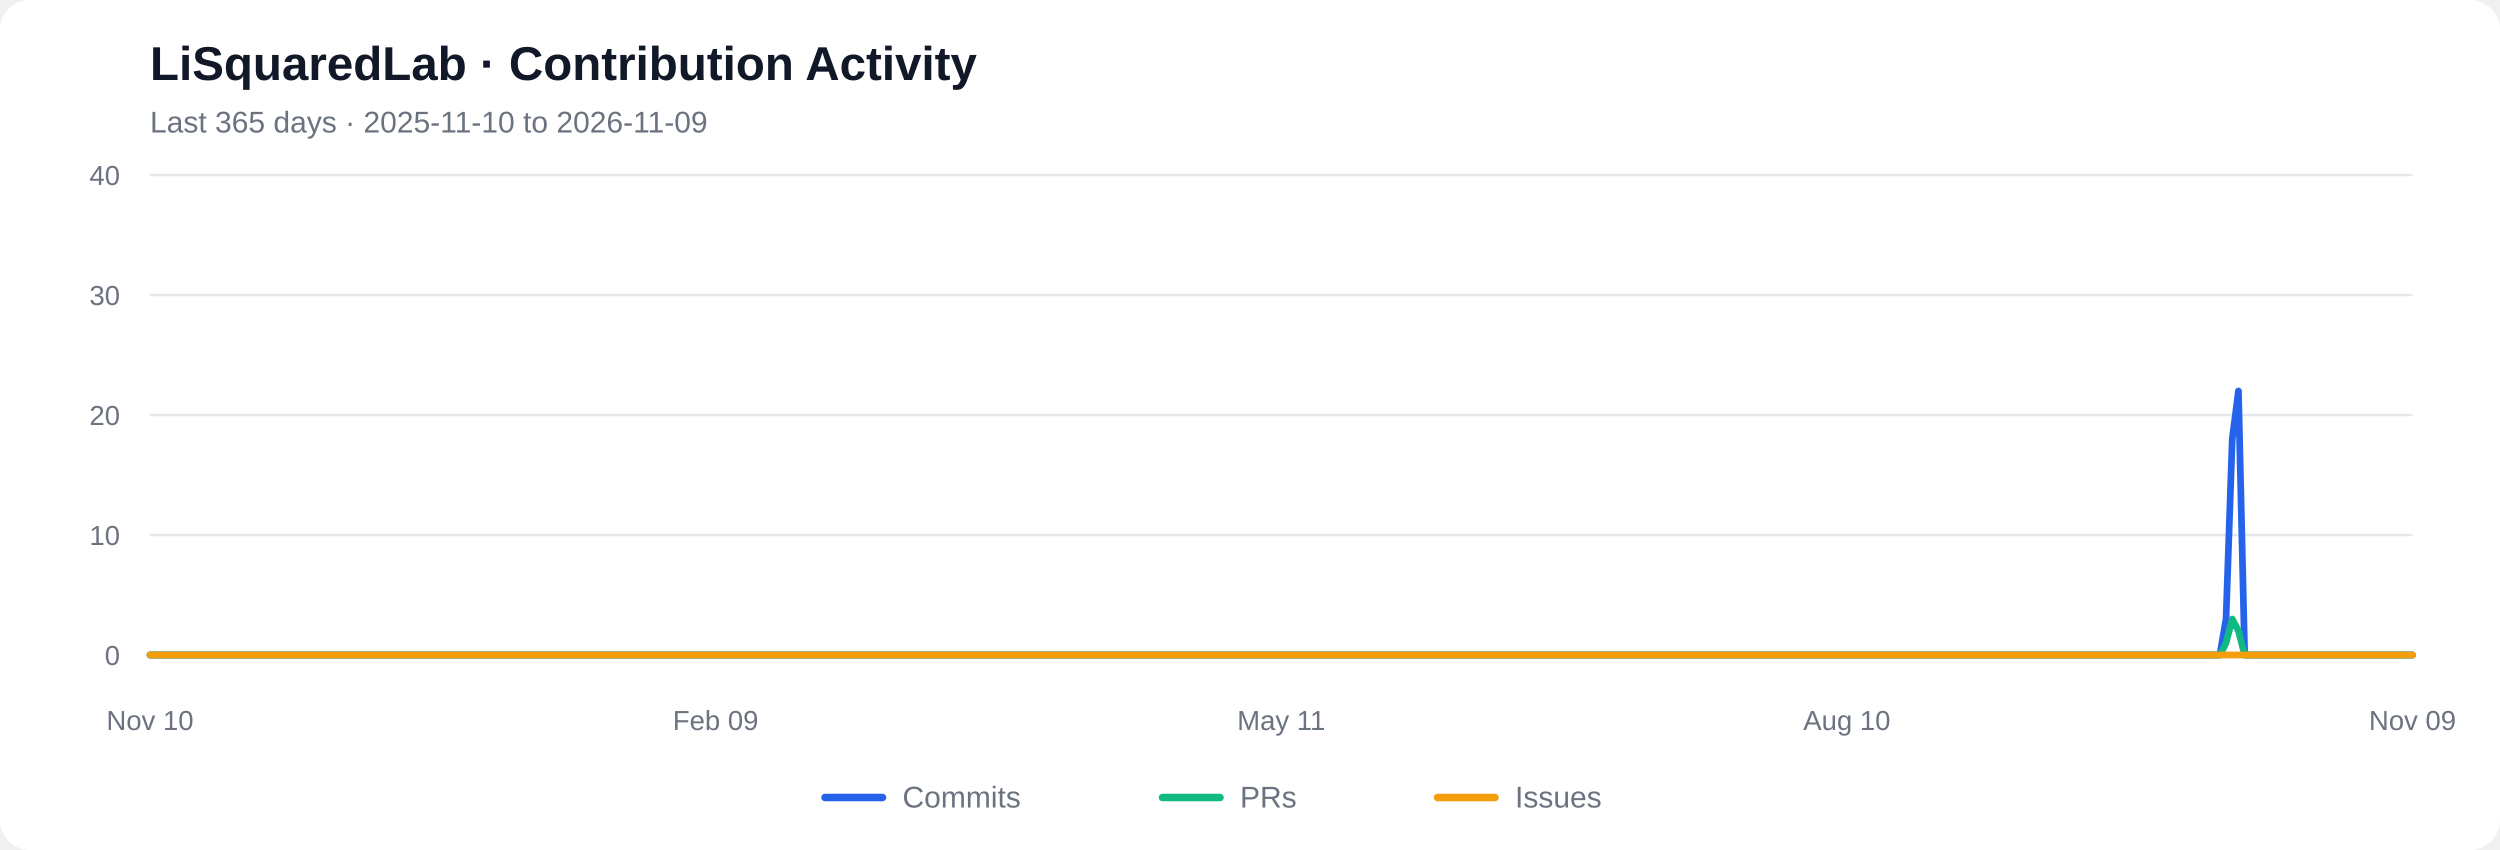
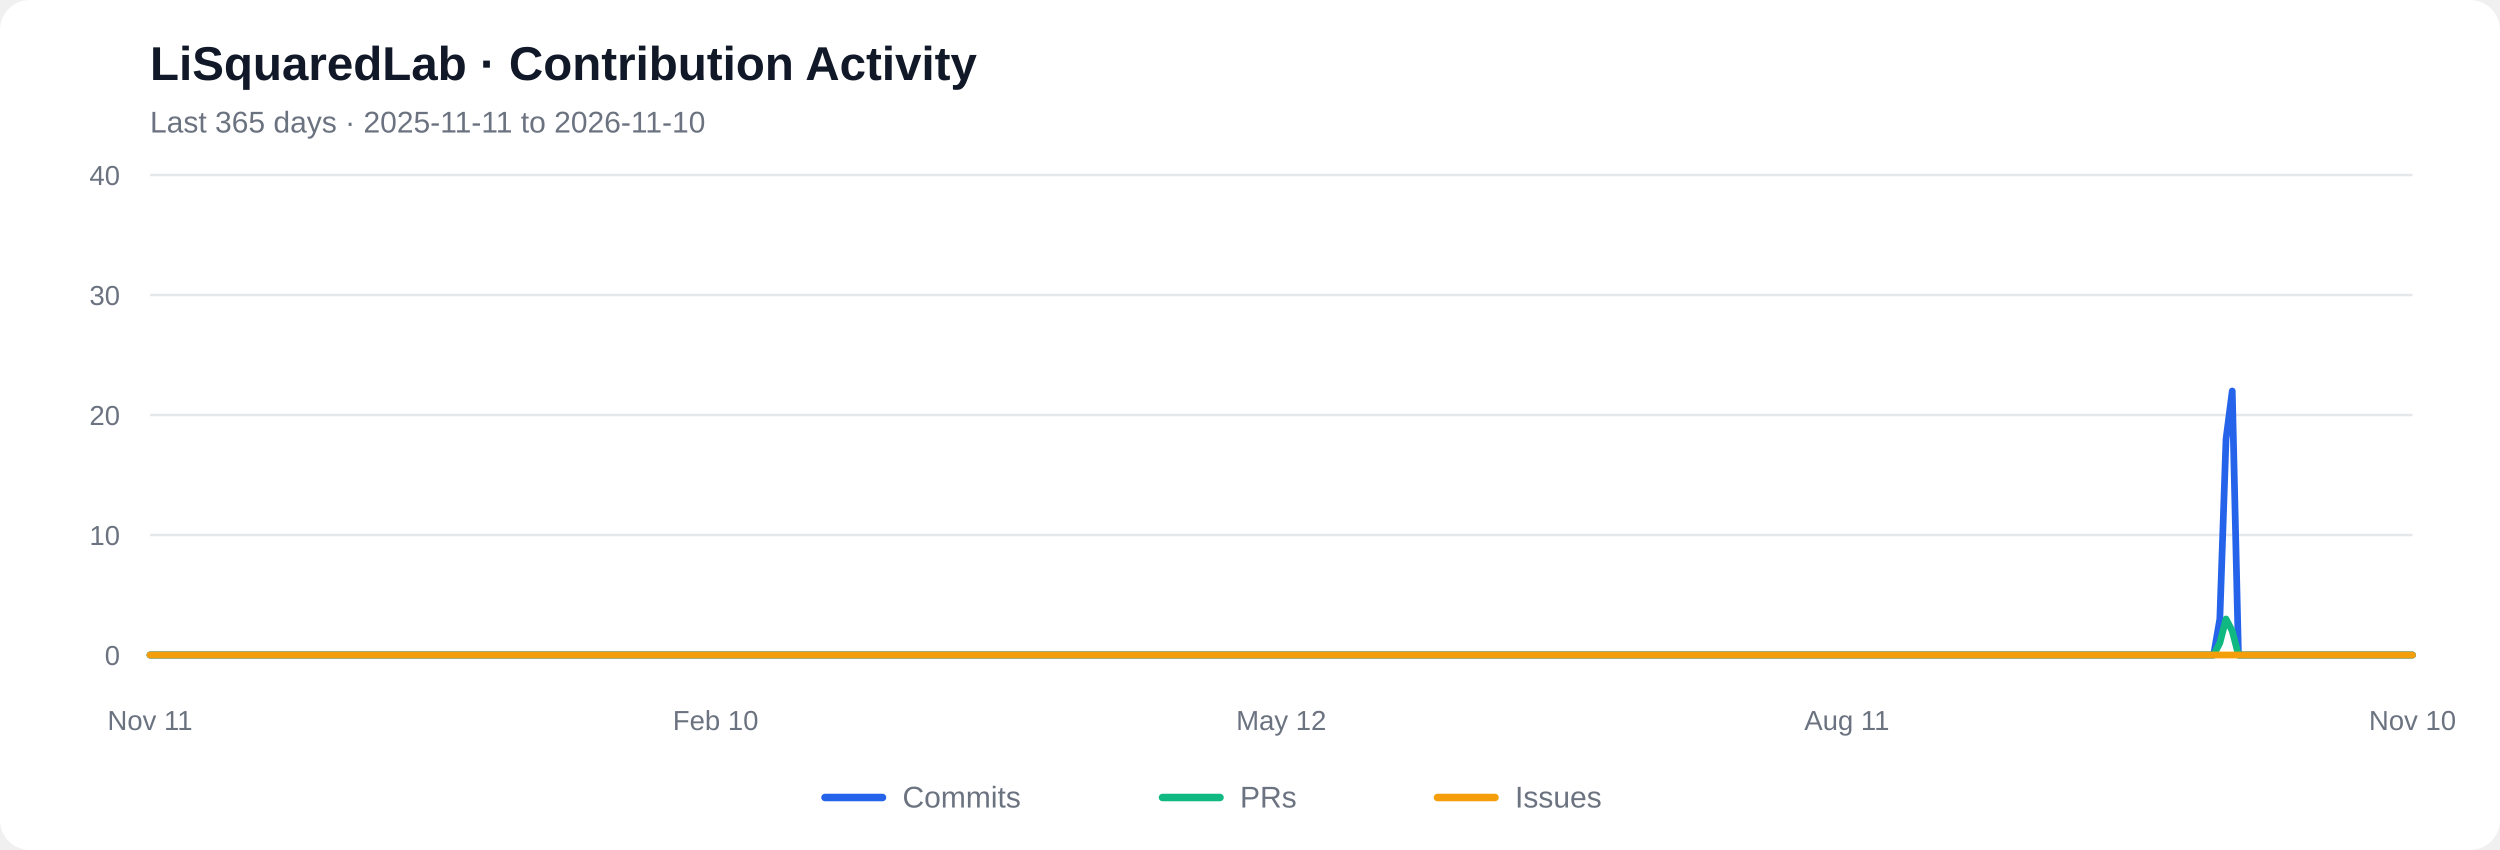
<svg xmlns="http://www.w3.org/2000/svg" viewBox="0 0 1000 340" role="img" aria-labelledby="chart-title chart-desc">
  <rect width="1000" height="340" rx="12" fill="#ffffff" />
  <text x="60" y="32" font-family="Arial, sans-serif" font-size="19" font-weight="600" fill="#111827">LiSquaredLab · Contribution Activity</text>
-   <text x="60" y="53" font-family="Arial, sans-serif" font-size="12" fill="#6b7280">Last 365 days  ·  2025-11-10 to 2026-11-09</text>
+   <text x="60" y="53" font-family="Arial, sans-serif" font-size="12" fill="#6b7280">Last 365 days  ·  2025-11-11 to 2026-11-10</text>
  <line x1="60" y1="262.00" x2="965" y2="262.00" stroke="#e5e7eb" stroke-width="1" />
  <text x="48" y="266.00" text-anchor="end" font-family="Arial, sans-serif" font-size="11" fill="#6b7280">0</text>
  <line x1="60" y1="214.00" x2="965" y2="214.00" stroke="#e5e7eb" stroke-width="1" />
  <text x="48" y="218.00" text-anchor="end" font-family="Arial, sans-serif" font-size="11" fill="#6b7280">10</text>
  <line x1="60" y1="166.00" x2="965" y2="166.00" stroke="#e5e7eb" stroke-width="1" />
  <text x="48" y="170.00" text-anchor="end" font-family="Arial, sans-serif" font-size="11" fill="#6b7280">20</text>
  <line x1="60" y1="118.00" x2="965" y2="118.00" stroke="#e5e7eb" stroke-width="1" />
  <text x="48" y="122.00" text-anchor="end" font-family="Arial, sans-serif" font-size="11" fill="#6b7280">30</text>
  <line x1="60" y1="70.00" x2="965" y2="70.00" stroke="#e5e7eb" stroke-width="1" />
  <text x="48" y="74.00" text-anchor="end" font-family="Arial, sans-serif" font-size="11" fill="#6b7280">40</text>
-   <polyline fill="none" stroke="#2563eb" stroke-width="2.7" stroke-linecap="round" stroke-linejoin="round" points="60.00,262.00 62.49,262.00 64.97,262.00 67.46,262.00 69.95,262.00 72.43,262.00 74.92,262.00 77.40,262.00 79.89,262.00 82.38,262.00 84.86,262.00 87.35,262.00 89.84,262.00 92.32,262.00 94.81,262.00 97.29,262.00 99.78,262.00 102.27,262.00 104.75,262.00 107.24,262.00 109.73,262.00 112.21,262.00 114.70,262.00 117.18,262.00 119.67,262.00 122.16,262.00 124.64,262.00 127.13,262.00 129.62,262.00 132.10,262.00 134.59,262.00 137.07,262.00 139.56,262.00 142.05,262.00 144.53,262.00 147.02,262.00 149.51,262.00 151.99,262.00 154.48,262.00 156.96,262.00 159.45,262.00 161.94,262.00 164.42,262.00 166.91,262.00 169.40,262.00 171.88,262.00 174.37,262.00 176.85,262.00 179.34,262.00 181.83,262.00 184.31,262.00 186.80,262.00 189.29,262.00 191.77,262.00 194.26,262.00 196.74,262.00 199.23,262.00 201.72,262.00 204.20,262.00 206.69,262.00 209.18,262.00 211.66,262.00 214.15,262.00 216.63,262.00 219.12,262.00 221.61,262.00 224.09,262.00 226.58,262.00 229.07,262.00 231.55,262.00 234.04,262.00 236.52,262.00 239.01,262.00 241.50,262.00 243.98,262.00 246.47,262.00 248.96,262.00 251.44,262.00 253.93,262.00 256.41,262.00 258.90,262.00 261.39,262.00 263.87,262.00 266.36,262.00 268.85,262.00 271.33,262.00 273.82,262.00 276.30,262.00 278.79,262.00 281.28,262.00 283.76,262.00 286.25,262.00 288.74,262.00 291.22,262.00 293.71,262.00 296.20,262.00 298.68,262.00 301.17,262.00 303.65,262.00 306.14,262.00 308.63,262.00 311.11,262.00 313.60,262.00 316.09,262.00 318.57,262.00 321.06,262.00 323.54,262.00 326.03,262.00 328.52,262.00 331.00,262.00 333.49,262.00 335.98,262.00 338.46,262.00 340.95,262.00 343.43,262.00 345.92,262.00 348.41,262.00 350.89,262.00 353.38,262.00 355.87,262.00 358.35,262.00 360.84,262.00 363.32,262.00 365.81,262.00 368.30,262.00 370.78,262.00 373.27,262.00 375.76,262.00 378.24,262.00 380.73,262.00 383.21,262.00 385.70,262.00 388.19,262.00 390.67,262.00 393.16,262.00 395.65,262.00 398.13,262.00 400.62,262.00 403.10,262.00 405.59,262.00 408.08,262.00 410.56,262.00 413.05,262.00 415.54,262.00 418.02,262.00 420.51,262.00 422.99,262.00 425.48,262.00 427.97,262.00 430.45,262.00 432.94,262.00 435.43,262.00 437.91,262.00 440.40,262.00 442.88,262.00 445.37,262.00 447.86,262.00 450.34,262.00 452.83,262.00 455.32,262.00 457.80,262.00 460.29,262.00 462.77,262.00 465.26,262.00 467.75,262.00 470.23,262.00 472.72,262.00 475.21,262.00 477.69,262.00 480.18,262.00 482.66,262.00 485.15,262.00 487.64,262.00 490.12,262.00 492.61,262.00 495.10,262.00 497.58,262.00 500.07,262.00 502.55,262.00 505.04,262.00 507.53,262.00 510.01,262.00 512.50,262.00 514.99,262.00 517.47,262.00 519.96,262.00 522.45,262.00 524.93,262.00 527.42,262.00 529.90,262.00 532.39,262.00 534.88,262.00 537.36,262.00 539.85,262.00 542.34,262.00 544.82,262.00 547.31,262.00 549.79,262.00 552.28,262.00 554.77,262.00 557.25,262.00 559.74,262.00 562.23,262.00 564.71,262.00 567.20,262.00 569.68,262.00 572.17,262.00 574.66,262.00 577.14,262.00 579.63,262.00 582.12,262.00 584.60,262.00 587.09,262.00 589.57,262.00 592.06,262.00 594.55,262.00 597.03,262.00 599.52,262.00 602.01,262.00 604.49,262.00 606.98,262.00 609.46,262.00 611.95,262.00 614.44,262.00 616.92,262.00 619.41,262.00 621.90,262.00 624.38,262.00 626.87,262.00 629.35,262.00 631.84,262.00 634.33,262.00 636.81,262.00 639.30,262.00 641.79,262.00 644.27,262.00 646.76,262.00 649.24,262.00 651.73,262.00 654.22,262.00 656.70,262.00 659.19,262.00 661.68,262.00 664.16,262.00 666.65,262.00 669.13,262.00 671.62,262.00 674.11,262.00 676.59,262.00 679.08,262.00 681.57,262.00 684.05,262.00 686.54,262.00 689.02,262.00 691.51,262.00 694.00,262.00 696.48,262.00 698.97,262.00 701.46,262.00 703.94,262.00 706.43,262.00 708.91,262.00 711.40,262.00 713.89,262.00 716.37,262.00 718.86,262.00 721.35,262.00 723.83,262.00 726.32,262.00 728.80,262.00 731.29,262.00 733.78,262.00 736.26,262.00 738.75,262.00 741.24,262.00 743.72,262.00 746.21,262.00 748.70,262.00 751.18,262.00 753.67,262.00 756.15,262.00 758.64,262.00 761.13,262.00 763.61,262.00 766.10,262.00 768.59,262.00 771.07,262.00 773.56,262.00 776.04,262.00 778.53,262.00 781.02,262.00 783.50,262.00 785.99,262.00 788.48,262.00 790.96,262.00 793.45,262.00 795.93,262.00 798.42,262.00 800.91,262.00 803.39,262.00 805.88,262.00 808.37,262.00 810.85,262.00 813.34,262.00 815.82,262.00 818.31,262.00 820.80,262.00 823.28,262.00 825.77,262.00 828.26,262.00 830.74,262.00 833.23,262.00 835.71,262.00 838.20,262.00 840.69,262.00 843.17,262.00 845.66,262.00 848.15,262.00 850.63,262.00 853.12,262.00 855.60,262.00 858.09,262.00 860.58,262.00 863.06,262.00 865.55,262.00 868.04,262.00 870.52,262.00 873.01,262.00 875.49,262.00 877.98,262.00 880.47,262.00 882.95,262.00 885.44,262.00 887.93,262.00 890.41,247.60 892.90,175.60 895.38,156.40 897.87,262.00 900.36,262.00 902.84,262.00 905.33,262.00 907.82,262.00 910.30,262.00 912.79,262.00 915.27,262.00 917.76,262.00 920.25,262.00 922.73,262.00 925.22,262.00 927.71,262.00 930.19,262.00 932.68,262.00 935.16,262.00 937.65,262.00 940.14,262.00 942.62,262.00 945.11,262.00 947.60,262.00 950.08,262.00 952.57,262.00 955.05,262.00 957.54,262.00 960.03,262.00 962.51,262.00 965.00,262.00" />
-   <polyline fill="none" stroke="#10b981" stroke-width="2.7" stroke-linecap="round" stroke-linejoin="round" points="60.00,262.00 62.49,262.00 64.97,262.00 67.46,262.00 69.95,262.00 72.43,262.00 74.92,262.00 77.40,262.00 79.89,262.00 82.38,262.00 84.86,262.00 87.35,262.00 89.84,262.00 92.32,262.00 94.81,262.00 97.29,262.00 99.78,262.00 102.27,262.00 104.75,262.00 107.24,262.00 109.73,262.00 112.21,262.00 114.70,262.00 117.18,262.00 119.67,262.00 122.16,262.00 124.64,262.00 127.13,262.00 129.62,262.00 132.10,262.00 134.59,262.00 137.07,262.00 139.56,262.00 142.05,262.00 144.53,262.00 147.02,262.00 149.51,262.00 151.99,262.00 154.48,262.00 156.96,262.00 159.45,262.00 161.94,262.00 164.42,262.00 166.91,262.00 169.40,262.00 171.88,262.00 174.37,262.00 176.85,262.00 179.34,262.00 181.83,262.00 184.31,262.00 186.80,262.00 189.29,262.00 191.77,262.00 194.26,262.00 196.74,262.00 199.23,262.00 201.72,262.00 204.20,262.00 206.69,262.00 209.18,262.00 211.66,262.00 214.15,262.00 216.63,262.00 219.12,262.00 221.61,262.00 224.09,262.00 226.58,262.00 229.07,262.00 231.55,262.00 234.04,262.00 236.52,262.00 239.01,262.00 241.50,262.00 243.98,262.00 246.47,262.00 248.96,262.00 251.44,262.00 253.93,262.00 256.41,262.00 258.90,262.00 261.39,262.00 263.87,262.00 266.36,262.00 268.85,262.00 271.33,262.00 273.82,262.00 276.30,262.00 278.79,262.00 281.28,262.00 283.76,262.00 286.25,262.00 288.74,262.00 291.22,262.00 293.71,262.00 296.20,262.00 298.68,262.00 301.17,262.00 303.65,262.00 306.14,262.00 308.63,262.00 311.11,262.00 313.60,262.00 316.09,262.00 318.57,262.00 321.06,262.00 323.54,262.00 326.03,262.00 328.52,262.00 331.00,262.00 333.49,262.00 335.98,262.00 338.46,262.00 340.95,262.00 343.43,262.00 345.92,262.00 348.41,262.00 350.89,262.00 353.38,262.00 355.87,262.00 358.35,262.00 360.84,262.00 363.32,262.00 365.81,262.00 368.30,262.00 370.78,262.00 373.27,262.00 375.76,262.00 378.24,262.00 380.73,262.00 383.21,262.00 385.70,262.00 388.19,262.00 390.67,262.00 393.16,262.00 395.65,262.00 398.13,262.00 400.62,262.00 403.10,262.00 405.59,262.00 408.08,262.00 410.56,262.00 413.05,262.00 415.54,262.00 418.02,262.00 420.51,262.00 422.99,262.00 425.48,262.00 427.97,262.00 430.45,262.00 432.94,262.00 435.43,262.00 437.91,262.00 440.40,262.00 442.88,262.00 445.37,262.00 447.86,262.00 450.34,262.00 452.83,262.00 455.32,262.00 457.80,262.00 460.29,262.00 462.77,262.00 465.26,262.00 467.75,262.00 470.23,262.00 472.72,262.00 475.21,262.00 477.69,262.00 480.18,262.00 482.66,262.00 485.15,262.00 487.64,262.00 490.12,262.00 492.61,262.00 495.10,262.00 497.58,262.00 500.07,262.00 502.55,262.00 505.04,262.00 507.53,262.00 510.01,262.00 512.50,262.00 514.99,262.00 517.47,262.00 519.96,262.00 522.45,262.00 524.93,262.00 527.42,262.00 529.90,262.00 532.39,262.00 534.88,262.00 537.36,262.00 539.85,262.00 542.34,262.00 544.82,262.00 547.31,262.00 549.79,262.00 552.28,262.00 554.77,262.00 557.25,262.00 559.74,262.00 562.23,262.00 564.71,262.00 567.20,262.00 569.68,262.00 572.17,262.00 574.66,262.00 577.14,262.00 579.63,262.00 582.12,262.00 584.60,262.00 587.09,262.00 589.57,262.00 592.06,262.00 594.55,262.00 597.03,262.00 599.52,262.00 602.01,262.00 604.49,262.00 606.98,262.00 609.46,262.00 611.95,262.00 614.44,262.00 616.92,262.00 619.41,262.00 621.90,262.00 624.38,262.00 626.87,262.00 629.35,262.00 631.84,262.00 634.33,262.00 636.81,262.00 639.30,262.00 641.79,262.00 644.27,262.00 646.76,262.00 649.24,262.00 651.73,262.00 654.22,262.00 656.70,262.00 659.19,262.00 661.68,262.00 664.16,262.00 666.65,262.00 669.13,262.00 671.62,262.00 674.11,262.00 676.59,262.00 679.08,262.00 681.57,262.00 684.05,262.00 686.54,262.00 689.02,262.00 691.51,262.00 694.00,262.00 696.48,262.00 698.97,262.00 701.46,262.00 703.94,262.00 706.43,262.00 708.91,262.00 711.40,262.00 713.89,262.00 716.37,262.00 718.86,262.00 721.35,262.00 723.83,262.00 726.32,262.00 728.80,262.00 731.29,262.00 733.78,262.00 736.26,262.00 738.75,262.00 741.24,262.00 743.72,262.00 746.21,262.00 748.70,262.00 751.18,262.00 753.67,262.00 756.15,262.00 758.64,262.00 761.13,262.00 763.61,262.00 766.10,262.00 768.59,262.00 771.07,262.00 773.56,262.00 776.04,262.00 778.53,262.00 781.02,262.00 783.50,262.00 785.99,262.00 788.48,262.00 790.96,262.00 793.45,262.00 795.93,262.00 798.42,262.00 800.91,262.00 803.39,262.00 805.88,262.00 808.37,262.00 810.85,262.00 813.34,262.00 815.82,262.00 818.31,262.00 820.80,262.00 823.28,262.00 825.77,262.00 828.26,262.00 830.74,262.00 833.23,262.00 835.71,262.00 838.20,262.00 840.69,262.00 843.17,262.00 845.66,262.00 848.15,262.00 850.63,262.00 853.12,262.00 855.60,262.00 858.09,262.00 860.58,262.00 863.06,262.00 865.55,262.00 868.04,262.00 870.52,262.00 873.01,262.00 875.49,262.00 877.98,262.00 880.47,262.00 882.95,262.00 885.44,262.00 887.93,262.00 890.41,257.20 892.90,247.60 895.38,252.40 897.87,262.00 900.36,262.00 902.84,262.00 905.33,262.00 907.82,262.00 910.30,262.00 912.79,262.00 915.27,262.00 917.76,262.00 920.25,262.00 922.73,262.00 925.22,262.00 927.71,262.00 930.19,262.00 932.68,262.00 935.16,262.00 937.65,262.00 940.14,262.00 942.62,262.00 945.11,262.00 947.60,262.00 950.08,262.00 952.57,262.00 955.05,262.00 957.54,262.00 960.03,262.00 962.51,262.00 965.00,262.00" />
+   <polyline fill="none" stroke="#2563eb" stroke-width="2.7" stroke-linecap="round" stroke-linejoin="round" points="60.00,262.00 62.49,262.00 64.97,262.00 67.46,262.00 69.95,262.00 72.43,262.00 74.92,262.00 77.40,262.00 79.89,262.00 82.38,262.00 84.86,262.00 87.35,262.00 89.84,262.00 92.32,262.00 94.81,262.00 97.29,262.00 99.78,262.00 102.27,262.00 104.75,262.00 107.24,262.00 109.73,262.00 112.21,262.00 114.70,262.00 117.18,262.00 119.67,262.00 122.16,262.00 124.64,262.00 127.13,262.00 129.62,262.00 132.10,262.00 134.59,262.00 137.07,262.00 139.56,262.00 142.05,262.00 144.53,262.00 147.02,262.00 149.51,262.00 151.99,262.00 154.48,262.00 156.96,262.00 159.45,262.00 161.94,262.00 164.42,262.00 166.91,262.00 169.40,262.00 171.88,262.00 174.37,262.00 176.85,262.00 179.34,262.00 181.83,262.00 184.31,262.00 186.80,262.00 189.29,262.00 191.77,262.00 194.26,262.00 196.74,262.00 199.23,262.00 201.72,262.00 204.20,262.00 206.69,262.00 209.18,262.00 211.66,262.00 214.15,262.00 216.63,262.00 219.12,262.00 221.61,262.00 224.09,262.00 226.58,262.00 229.07,262.00 231.55,262.00 234.04,262.00 236.52,262.00 239.01,262.00 241.50,262.00 243.98,262.00 246.47,262.00 248.96,262.00 251.44,262.00 253.93,262.00 256.41,262.00 258.90,262.00 261.39,262.00 263.87,262.00 266.36,262.00 268.85,262.00 271.33,262.00 273.82,262.00 276.30,262.00 278.79,262.00 281.28,262.00 283.76,262.00 286.25,262.00 288.74,262.00 291.22,262.00 293.71,262.00 296.20,262.00 298.68,262.00 301.17,262.00 303.65,262.00 306.14,262.00 308.63,262.00 311.11,262.00 313.60,262.00 316.09,262.00 318.57,262.00 321.06,262.00 323.54,262.00 326.03,262.00 328.52,262.00 331.00,262.00 333.49,262.00 335.98,262.00 338.46,262.00 340.95,262.00 343.43,262.00 345.92,262.00 348.41,262.00 350.89,262.00 353.38,262.00 355.87,262.00 358.35,262.00 360.84,262.00 363.32,262.00 365.81,262.00 368.30,262.00 370.78,262.00 373.27,262.00 375.76,262.00 378.24,262.00 380.73,262.00 383.21,262.00 385.70,262.00 388.19,262.00 390.67,262.00 393.16,262.00 395.65,262.00 398.13,262.00 400.62,262.00 403.10,262.00 405.59,262.00 408.08,262.00 410.56,262.00 413.05,262.00 415.54,262.00 418.02,262.00 420.51,262.00 422.99,262.00 425.48,262.00 427.97,262.00 430.45,262.00 432.94,262.00 435.43,262.00 437.91,262.00 440.40,262.00 442.88,262.00 445.37,262.00 447.86,262.00 450.34,262.00 452.83,262.00 455.32,262.00 457.80,262.00 460.29,262.00 462.77,262.00 465.26,262.00 467.75,262.00 470.23,262.00 472.72,262.00 475.21,262.00 477.69,262.00 480.18,262.00 482.66,262.00 485.15,262.00 487.64,262.00 490.12,262.00 492.61,262.00 495.10,262.00 497.58,262.00 500.07,262.00 502.55,262.00 505.04,262.00 507.53,262.00 510.01,262.00 512.50,262.00 514.99,262.00 517.47,262.00 519.96,262.00 522.45,262.00 524.93,262.00 527.42,262.00 529.90,262.00 532.39,262.00 534.88,262.00 537.36,262.00 539.85,262.00 542.34,262.00 544.82,262.00 547.31,262.00 549.79,262.00 552.28,262.00 554.77,262.00 557.25,262.00 559.74,262.00 562.23,262.00 564.71,262.00 567.20,262.00 569.68,262.00 572.17,262.00 574.66,262.00 577.14,262.00 579.63,262.00 582.12,262.00 584.60,262.00 587.09,262.00 589.57,262.00 592.06,262.00 594.55,262.00 597.03,262.00 599.52,262.00 602.01,262.00 604.49,262.00 606.98,262.00 609.46,262.00 611.95,262.00 614.44,262.00 616.92,262.00 619.41,262.00 621.90,262.00 624.38,262.00 626.87,262.00 629.35,262.00 631.84,262.00 634.33,262.00 636.81,262.00 639.30,262.00 641.79,262.00 644.27,262.00 646.76,262.00 649.24,262.00 651.73,262.00 654.22,262.00 656.70,262.00 659.19,262.00 661.68,262.00 664.16,262.00 666.65,262.00 669.13,262.00 671.62,262.00 674.11,262.00 676.59,262.00 679.08,262.00 681.57,262.00 684.05,262.00 686.54,262.00 689.02,262.00 691.51,262.00 694.00,262.00 696.48,262.00 698.97,262.00 701.46,262.00 703.94,262.00 706.43,262.00 708.91,262.00 711.40,262.00 713.89,262.00 716.37,262.00 718.86,262.00 721.35,262.00 723.83,262.00 726.32,262.00 728.80,262.00 731.29,262.00 733.78,262.00 736.26,262.00 738.75,262.00 741.24,262.00 743.72,262.00 746.21,262.00 748.70,262.00 751.18,262.00 753.67,262.00 756.15,262.00 758.64,262.00 761.13,262.00 763.61,262.00 766.10,262.00 768.59,262.00 771.07,262.00 773.56,262.00 776.04,262.00 778.53,262.00 781.02,262.00 783.50,262.00 785.99,262.00 788.48,262.00 790.96,262.00 793.45,262.00 795.93,262.00 798.42,262.00 800.91,262.00 803.39,262.00 805.88,262.00 808.37,262.00 810.85,262.00 813.34,262.00 815.82,262.00 818.31,262.00 820.80,262.00 823.28,262.00 825.77,262.00 828.26,262.00 830.74,262.00 833.23,262.00 835.71,262.00 838.20,262.00 840.69,262.00 843.17,262.00 845.66,262.00 848.15,262.00 850.63,262.00 853.12,262.00 855.60,262.00 858.09,262.00 860.58,262.00 863.06,262.00 865.55,262.00 868.04,262.00 870.52,262.00 873.01,262.00 875.49,262.00 877.98,262.00 880.47,262.00 882.95,262.00 885.44,262.00 887.93,247.60 890.41,175.60 892.90,156.40 895.38,262.00 897.87,262.00 900.36,262.00 902.84,262.00 905.33,262.00 907.82,262.00 910.30,262.00 912.79,262.00 915.27,262.00 917.76,262.00 920.25,262.00 922.73,262.00 925.22,262.00 927.71,262.00 930.19,262.00 932.68,262.00 935.16,262.00 937.65,262.00 940.14,262.00 942.62,262.00 945.11,262.00 947.60,262.00 950.08,262.00 952.57,262.00 955.05,262.00 957.54,262.00 960.03,262.00 962.51,262.00 965.00,262.00" />
+   <polyline fill="none" stroke="#10b981" stroke-width="2.7" stroke-linecap="round" stroke-linejoin="round" points="60.00,262.00 62.49,262.00 64.97,262.00 67.46,262.00 69.95,262.00 72.43,262.00 74.92,262.00 77.40,262.00 79.89,262.00 82.38,262.00 84.86,262.00 87.35,262.00 89.84,262.00 92.32,262.00 94.81,262.00 97.29,262.00 99.78,262.00 102.27,262.00 104.75,262.00 107.24,262.00 109.73,262.00 112.21,262.00 114.70,262.00 117.18,262.00 119.67,262.00 122.16,262.00 124.64,262.00 127.13,262.00 129.62,262.00 132.10,262.00 134.59,262.00 137.07,262.00 139.56,262.00 142.05,262.00 144.53,262.00 147.02,262.00 149.51,262.00 151.99,262.00 154.48,262.00 156.96,262.00 159.45,262.00 161.94,262.00 164.42,262.00 166.91,262.00 169.40,262.00 171.88,262.00 174.37,262.00 176.85,262.00 179.34,262.00 181.83,262.00 184.31,262.00 186.80,262.00 189.29,262.00 191.77,262.00 194.26,262.00 196.74,262.00 199.23,262.00 201.72,262.00 204.20,262.00 206.69,262.00 209.18,262.00 211.66,262.00 214.15,262.00 216.63,262.00 219.12,262.00 221.61,262.00 224.09,262.00 226.58,262.00 229.07,262.00 231.55,262.00 234.04,262.00 236.52,262.00 239.01,262.00 241.50,262.00 243.98,262.00 246.47,262.00 248.96,262.00 251.44,262.00 253.93,262.00 256.41,262.00 258.90,262.00 261.39,262.00 263.87,262.00 266.36,262.00 268.85,262.00 271.33,262.00 273.82,262.00 276.30,262.00 278.79,262.00 281.28,262.00 283.76,262.00 286.25,262.00 288.74,262.00 291.22,262.00 293.71,262.00 296.20,262.00 298.68,262.00 301.17,262.00 303.65,262.00 306.14,262.00 308.63,262.00 311.11,262.00 313.60,262.00 316.09,262.00 318.57,262.00 321.06,262.00 323.54,262.00 326.03,262.00 328.52,262.00 331.00,262.00 333.49,262.00 335.98,262.00 338.46,262.00 340.95,262.00 343.43,262.00 345.92,262.00 348.41,262.00 350.89,262.00 353.38,262.00 355.87,262.00 358.35,262.00 360.84,262.00 363.32,262.00 365.81,262.00 368.30,262.00 370.78,262.00 373.27,262.00 375.76,262.00 378.24,262.00 380.73,262.00 383.21,262.00 385.70,262.00 388.19,262.00 390.67,262.00 393.16,262.00 395.65,262.00 398.13,262.00 400.62,262.00 403.10,262.00 405.59,262.00 408.08,262.00 410.56,262.00 413.05,262.00 415.54,262.00 418.02,262.00 420.51,262.00 422.99,262.00 425.48,262.00 427.97,262.00 430.45,262.00 432.94,262.00 435.43,262.00 437.91,262.00 440.40,262.00 442.88,262.00 445.37,262.00 447.86,262.00 450.34,262.00 452.83,262.00 455.32,262.00 457.80,262.00 460.29,262.00 462.77,262.00 465.26,262.00 467.75,262.00 470.23,262.00 472.72,262.00 475.21,262.00 477.69,262.00 480.18,262.00 482.66,262.00 485.15,262.00 487.64,262.00 490.12,262.00 492.61,262.00 495.10,262.00 497.58,262.00 500.07,262.00 502.55,262.00 505.04,262.00 507.53,262.00 510.01,262.00 512.50,262.00 514.99,262.00 517.47,262.00 519.96,262.00 522.45,262.00 524.93,262.00 527.42,262.00 529.90,262.00 532.39,262.00 534.88,262.00 537.36,262.00 539.85,262.00 542.34,262.00 544.82,262.00 547.31,262.00 549.79,262.00 552.28,262.00 554.77,262.00 557.25,262.00 559.74,262.00 562.23,262.00 564.71,262.00 567.20,262.00 569.68,262.00 572.17,262.00 574.66,262.00 577.14,262.00 579.63,262.00 582.12,262.00 584.60,262.00 587.09,262.00 589.57,262.00 592.06,262.00 594.55,262.00 597.03,262.00 599.52,262.00 602.01,262.00 604.49,262.00 606.98,262.00 609.46,262.00 611.95,262.00 614.44,262.00 616.92,262.00 619.41,262.00 621.90,262.00 624.38,262.00 626.87,262.00 629.35,262.00 631.84,262.00 634.33,262.00 636.81,262.00 639.30,262.00 641.79,262.00 644.27,262.00 646.76,262.00 649.24,262.00 651.73,262.00 654.22,262.00 656.70,262.00 659.19,262.00 661.68,262.00 664.16,262.00 666.65,262.00 669.13,262.00 671.62,262.00 674.11,262.00 676.59,262.00 679.08,262.00 681.57,262.00 684.05,262.00 686.54,262.00 689.02,262.00 691.51,262.00 694.00,262.00 696.48,262.00 698.97,262.00 701.46,262.00 703.94,262.00 706.43,262.00 708.91,262.00 711.40,262.00 713.89,262.00 716.37,262.00 718.86,262.00 721.35,262.00 723.83,262.00 726.32,262.00 728.80,262.00 731.29,262.00 733.78,262.00 736.26,262.00 738.75,262.00 741.24,262.00 743.72,262.00 746.21,262.00 748.70,262.00 751.18,262.00 753.67,262.00 756.15,262.00 758.64,262.00 761.13,262.00 763.61,262.00 766.10,262.00 768.59,262.00 771.07,262.00 773.56,262.00 776.04,262.00 778.53,262.00 781.02,262.00 783.50,262.00 785.99,262.00 788.48,262.00 790.96,262.00 793.45,262.00 795.93,262.00 798.42,262.00 800.91,262.00 803.39,262.00 805.88,262.00 808.37,262.00 810.85,262.00 813.34,262.00 815.82,262.00 818.31,262.00 820.80,262.00 823.28,262.00 825.77,262.00 828.26,262.00 830.74,262.00 833.23,262.00 835.71,262.00 838.20,262.00 840.69,262.00 843.17,262.00 845.66,262.00 848.15,262.00 850.63,262.00 853.12,262.00 855.60,262.00 858.09,262.00 860.58,262.00 863.06,262.00 865.55,262.00 868.04,262.00 870.52,262.00 873.01,262.00 875.49,262.00 877.98,262.00 880.47,262.00 882.95,262.00 885.44,262.00 887.93,257.20 890.41,247.60 892.90,252.40 895.38,262.00 897.87,262.00 900.36,262.00 902.84,262.00 905.33,262.00 907.82,262.00 910.30,262.00 912.79,262.00 915.27,262.00 917.76,262.00 920.25,262.00 922.73,262.00 925.22,262.00 927.71,262.00 930.19,262.00 932.68,262.00 935.16,262.00 937.65,262.00 940.14,262.00 942.62,262.00 945.11,262.00 947.60,262.00 950.08,262.00 952.57,262.00 955.05,262.00 957.54,262.00 960.03,262.00 962.51,262.00 965.00,262.00" />
  <polyline fill="none" stroke="#f59e0b" stroke-width="2.7" stroke-linecap="round" stroke-linejoin="round" points="60.00,262.00 62.49,262.00 64.97,262.00 67.46,262.00 69.95,262.00 72.43,262.00 74.92,262.00 77.40,262.00 79.89,262.00 82.38,262.00 84.86,262.00 87.35,262.00 89.84,262.00 92.32,262.00 94.81,262.00 97.29,262.00 99.78,262.00 102.27,262.00 104.75,262.00 107.24,262.00 109.73,262.00 112.21,262.00 114.70,262.00 117.18,262.00 119.67,262.00 122.16,262.00 124.64,262.00 127.13,262.00 129.62,262.00 132.10,262.00 134.59,262.00 137.07,262.00 139.56,262.00 142.05,262.00 144.53,262.00 147.02,262.00 149.51,262.00 151.99,262.00 154.48,262.00 156.96,262.00 159.45,262.00 161.94,262.00 164.42,262.00 166.91,262.00 169.40,262.00 171.88,262.00 174.37,262.00 176.85,262.00 179.34,262.00 181.83,262.00 184.31,262.00 186.80,262.00 189.29,262.00 191.77,262.00 194.26,262.00 196.74,262.00 199.23,262.00 201.72,262.00 204.20,262.00 206.69,262.00 209.18,262.00 211.66,262.00 214.15,262.00 216.63,262.00 219.12,262.00 221.61,262.00 224.09,262.00 226.58,262.00 229.07,262.00 231.55,262.00 234.04,262.00 236.52,262.00 239.01,262.00 241.50,262.00 243.98,262.00 246.47,262.00 248.96,262.00 251.44,262.00 253.93,262.00 256.41,262.00 258.90,262.00 261.39,262.00 263.87,262.00 266.36,262.00 268.85,262.00 271.33,262.00 273.82,262.00 276.30,262.00 278.79,262.00 281.28,262.00 283.76,262.00 286.25,262.00 288.74,262.00 291.22,262.00 293.71,262.00 296.20,262.00 298.68,262.00 301.17,262.00 303.65,262.00 306.14,262.00 308.63,262.00 311.11,262.00 313.60,262.00 316.09,262.00 318.57,262.00 321.06,262.00 323.54,262.00 326.03,262.00 328.52,262.00 331.00,262.00 333.49,262.00 335.98,262.00 338.46,262.00 340.95,262.00 343.43,262.00 345.92,262.00 348.41,262.00 350.89,262.00 353.38,262.00 355.87,262.00 358.35,262.00 360.84,262.00 363.32,262.00 365.81,262.00 368.30,262.00 370.78,262.00 373.27,262.00 375.76,262.00 378.24,262.00 380.73,262.00 383.21,262.00 385.70,262.00 388.19,262.00 390.67,262.00 393.16,262.00 395.65,262.00 398.13,262.00 400.62,262.00 403.10,262.00 405.59,262.00 408.08,262.00 410.56,262.00 413.05,262.00 415.54,262.00 418.02,262.00 420.51,262.00 422.99,262.00 425.48,262.00 427.97,262.00 430.45,262.00 432.94,262.00 435.43,262.00 437.91,262.00 440.40,262.00 442.88,262.00 445.37,262.00 447.86,262.00 450.34,262.00 452.83,262.00 455.32,262.00 457.80,262.00 460.29,262.00 462.77,262.00 465.26,262.00 467.75,262.00 470.23,262.00 472.72,262.00 475.21,262.00 477.69,262.00 480.18,262.00 482.66,262.00 485.15,262.00 487.64,262.00 490.12,262.00 492.61,262.00 495.10,262.00 497.58,262.00 500.07,262.00 502.55,262.00 505.04,262.00 507.53,262.00 510.01,262.00 512.50,262.00 514.99,262.00 517.47,262.00 519.96,262.00 522.45,262.00 524.93,262.00 527.42,262.00 529.90,262.00 532.39,262.00 534.88,262.00 537.36,262.00 539.85,262.00 542.34,262.00 544.82,262.00 547.31,262.00 549.79,262.00 552.28,262.00 554.77,262.00 557.25,262.00 559.74,262.00 562.23,262.00 564.71,262.00 567.20,262.00 569.68,262.00 572.17,262.00 574.66,262.00 577.14,262.00 579.63,262.00 582.12,262.00 584.60,262.00 587.09,262.00 589.57,262.00 592.06,262.00 594.55,262.00 597.03,262.00 599.52,262.00 602.01,262.00 604.49,262.00 606.98,262.00 609.46,262.00 611.95,262.00 614.44,262.00 616.92,262.00 619.41,262.00 621.90,262.00 624.38,262.00 626.87,262.00 629.35,262.00 631.84,262.00 634.33,262.00 636.81,262.00 639.30,262.00 641.79,262.00 644.27,262.00 646.76,262.00 649.24,262.00 651.73,262.00 654.22,262.00 656.70,262.00 659.19,262.00 661.68,262.00 664.16,262.00 666.65,262.00 669.13,262.00 671.62,262.00 674.11,262.00 676.59,262.00 679.08,262.00 681.57,262.00 684.05,262.00 686.54,262.00 689.02,262.00 691.51,262.00 694.00,262.00 696.48,262.00 698.97,262.00 701.46,262.00 703.94,262.00 706.43,262.00 708.91,262.00 711.40,262.00 713.89,262.00 716.37,262.00 718.86,262.00 721.35,262.00 723.83,262.00 726.32,262.00 728.80,262.00 731.29,262.00 733.78,262.00 736.26,262.00 738.75,262.00 741.24,262.00 743.72,262.00 746.21,262.00 748.70,262.00 751.18,262.00 753.67,262.00 756.15,262.00 758.64,262.00 761.13,262.00 763.61,262.00 766.10,262.00 768.59,262.00 771.07,262.00 773.56,262.00 776.04,262.00 778.53,262.00 781.02,262.00 783.50,262.00 785.99,262.00 788.48,262.00 790.96,262.00 793.45,262.00 795.93,262.00 798.42,262.00 800.91,262.00 803.39,262.00 805.88,262.00 808.37,262.00 810.85,262.00 813.34,262.00 815.82,262.00 818.31,262.00 820.80,262.00 823.28,262.00 825.77,262.00 828.26,262.00 830.74,262.00 833.23,262.00 835.71,262.00 838.20,262.00 840.69,262.00 843.17,262.00 845.66,262.00 848.15,262.00 850.63,262.00 853.12,262.00 855.60,262.00 858.09,262.00 860.58,262.00 863.06,262.00 865.55,262.00 868.04,262.00 870.52,262.00 873.01,262.00 875.49,262.00 877.98,262.00 880.47,262.00 882.95,262.00 885.44,262.00 887.93,262.00 890.41,262.00 892.90,262.00 895.38,262.00 897.87,262.00 900.36,262.00 902.84,262.00 905.33,262.00 907.82,262.00 910.30,262.00 912.79,262.00 915.27,262.00 917.76,262.00 920.25,262.00 922.73,262.00 925.22,262.00 927.71,262.00 930.19,262.00 932.68,262.00 935.16,262.00 937.65,262.00 940.14,262.00 942.62,262.00 945.11,262.00 947.60,262.00 950.08,262.00 952.57,262.00 955.05,262.00 957.54,262.00 960.03,262.00 962.51,262.00 965.00,262.00" />
-   <text x="60.00" y="292" text-anchor="middle" font-family="Arial, sans-serif" font-size="11" fill="#6b7280">Nov 10</text>
-   <text x="286.25" y="292" text-anchor="middle" font-family="Arial, sans-serif" font-size="11" fill="#6b7280">Feb 09</text>
-   <text x="512.50" y="292" text-anchor="middle" font-family="Arial, sans-serif" font-size="11" fill="#6b7280">May 11</text>
-   <text x="738.75" y="292" text-anchor="middle" font-family="Arial, sans-serif" font-size="11" fill="#6b7280">Aug 10</text>
-   <text x="965.00" y="292" text-anchor="middle" font-family="Arial, sans-serif" font-size="11" fill="#6b7280">Nov 09</text>
+   <text x="60.00" y="292" text-anchor="middle" font-family="Arial, sans-serif" font-size="11" fill="#6b7280">Nov 11</text>
+   <text x="286.25" y="292" text-anchor="middle" font-family="Arial, sans-serif" font-size="11" fill="#6b7280">Feb 10</text>
+   <text x="512.50" y="292" text-anchor="middle" font-family="Arial, sans-serif" font-size="11" fill="#6b7280">May 12</text>
+   <text x="738.75" y="292" text-anchor="middle" font-family="Arial, sans-serif" font-size="11" fill="#6b7280">Aug 11</text>
+   <text x="965.00" y="292" text-anchor="middle" font-family="Arial, sans-serif" font-size="11" fill="#6b7280">Nov 10</text>
  <line x1="330" y1="319" x2="353" y2="319" stroke="#2563eb" stroke-width="3" stroke-linecap="round" />
  <text x="361" y="323" font-family="Arial, sans-serif" font-size="12" fill="#6b7280">Commits</text>
  <line x1="465" y1="319" x2="488" y2="319" stroke="#10b981" stroke-width="3" stroke-linecap="round" />
  <text x="496" y="323" font-family="Arial, sans-serif" font-size="12" fill="#6b7280">PRs</text>
  <line x1="575" y1="319" x2="598" y2="319" stroke="#f59e0b" stroke-width="3" stroke-linecap="round" />
  <text x="606" y="323" font-family="Arial, sans-serif" font-size="12" fill="#6b7280">Issues</text>
</svg>
